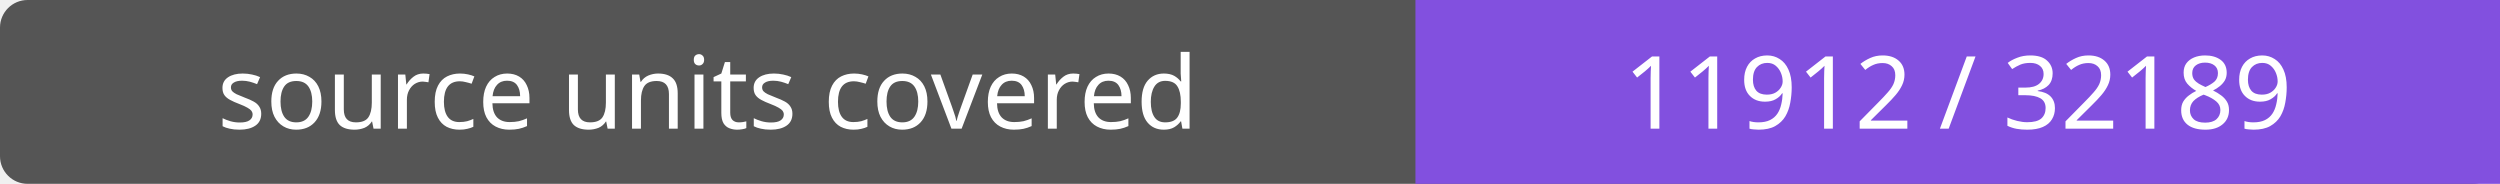
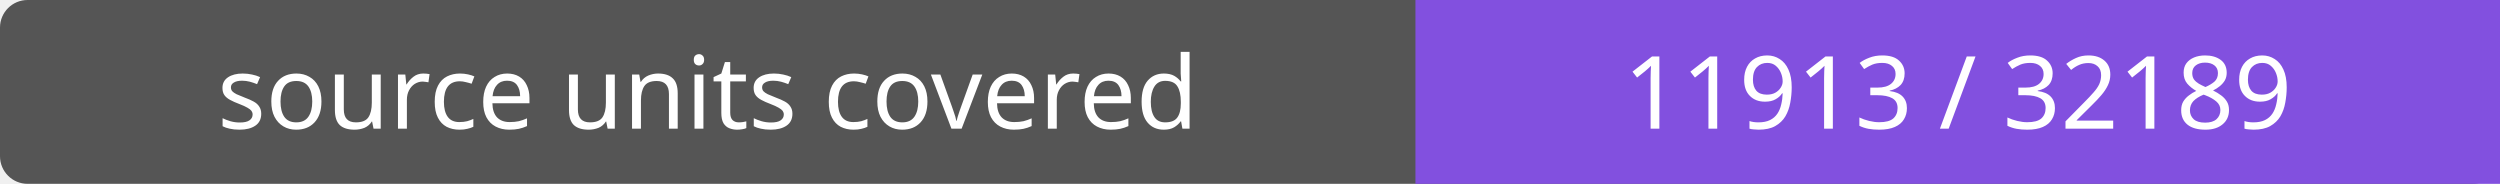
- <svg xmlns="http://www.w3.org/2000/svg" width="272" height="20" role="img" aria-label="source units covered: 11912 / 32189">
+ <svg xmlns="http://www.w3.org/2000/svg" width="272" height="20" role="img" aria-label="source units covered: 11913 / 32189">
  <rect width="272" height="20" rx="3" fill="#555" />
  <path fill="#8250df" d="M154 0h118v20H154z" />
  <g fill="#fff" text-anchor="middle" font-family="Verdana,sans-serif" font-size="11">
    <text x="77.0" y="14">source units covered</text>
-     <text x="213.0" y="14">11912 / 32189</text>
+     <text x="213.0" y="14">11913 / 32189</text>
  </g>
</svg>
